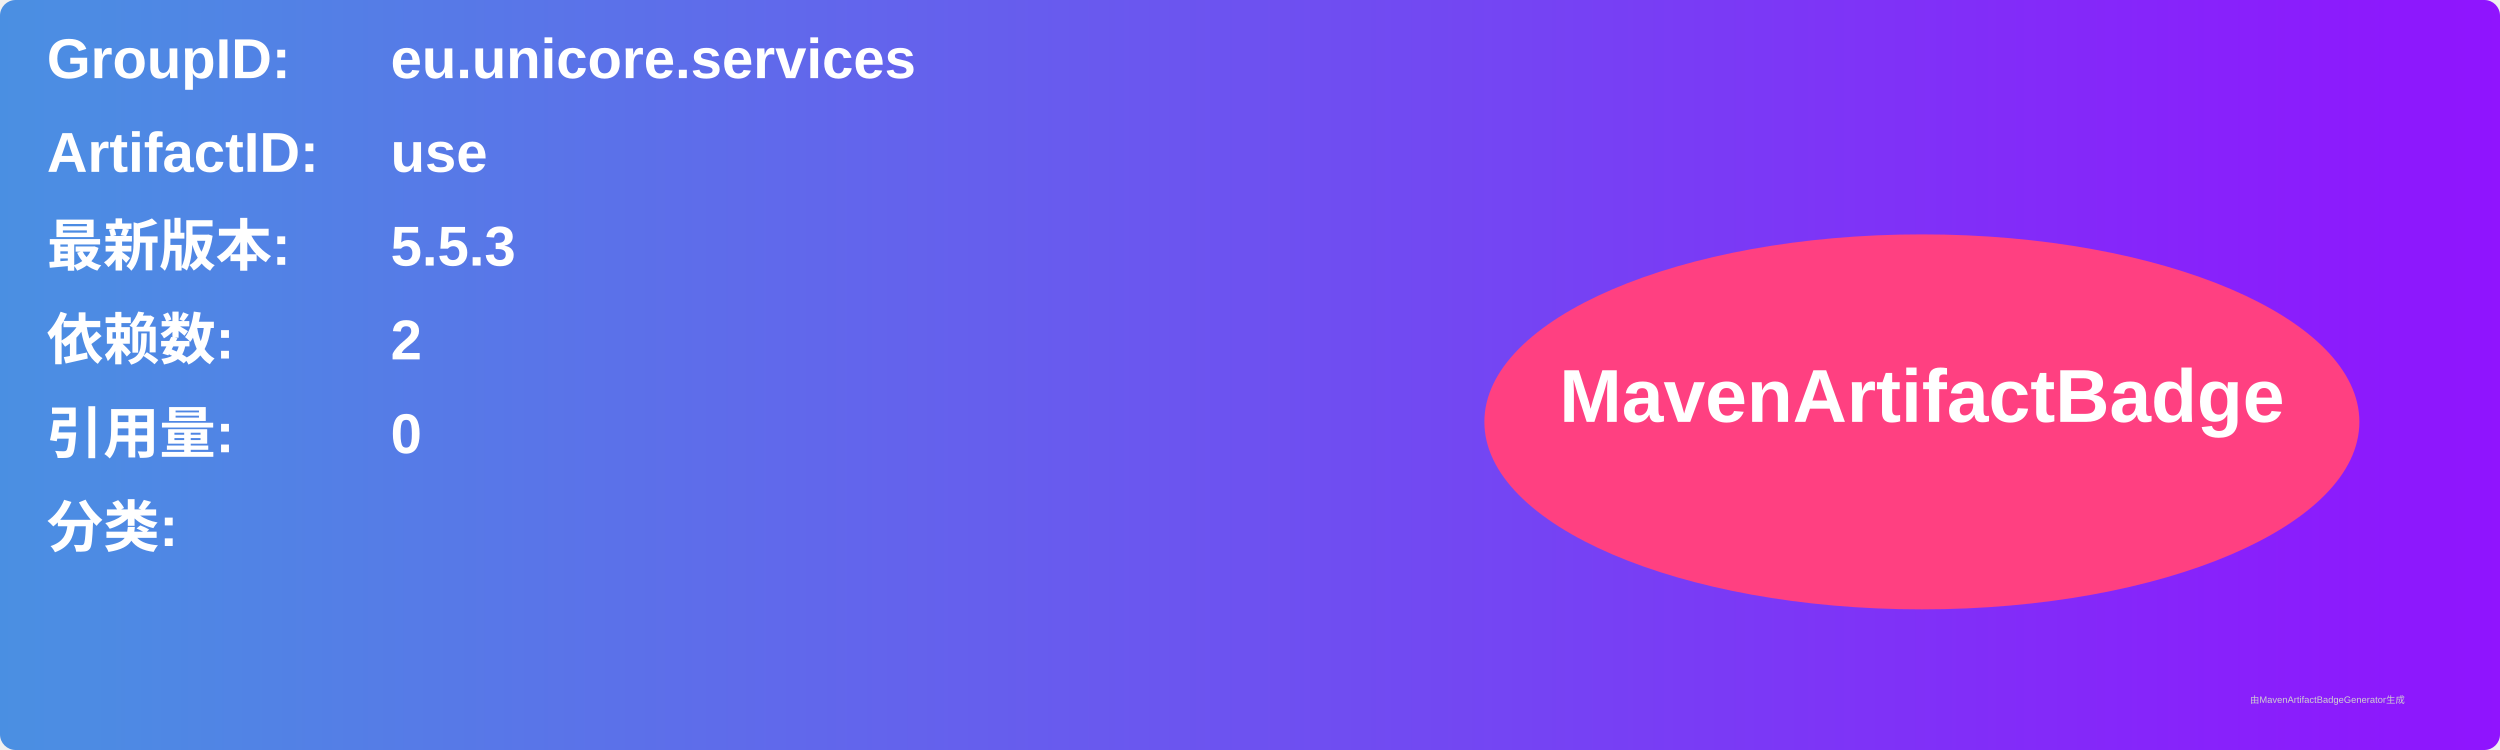
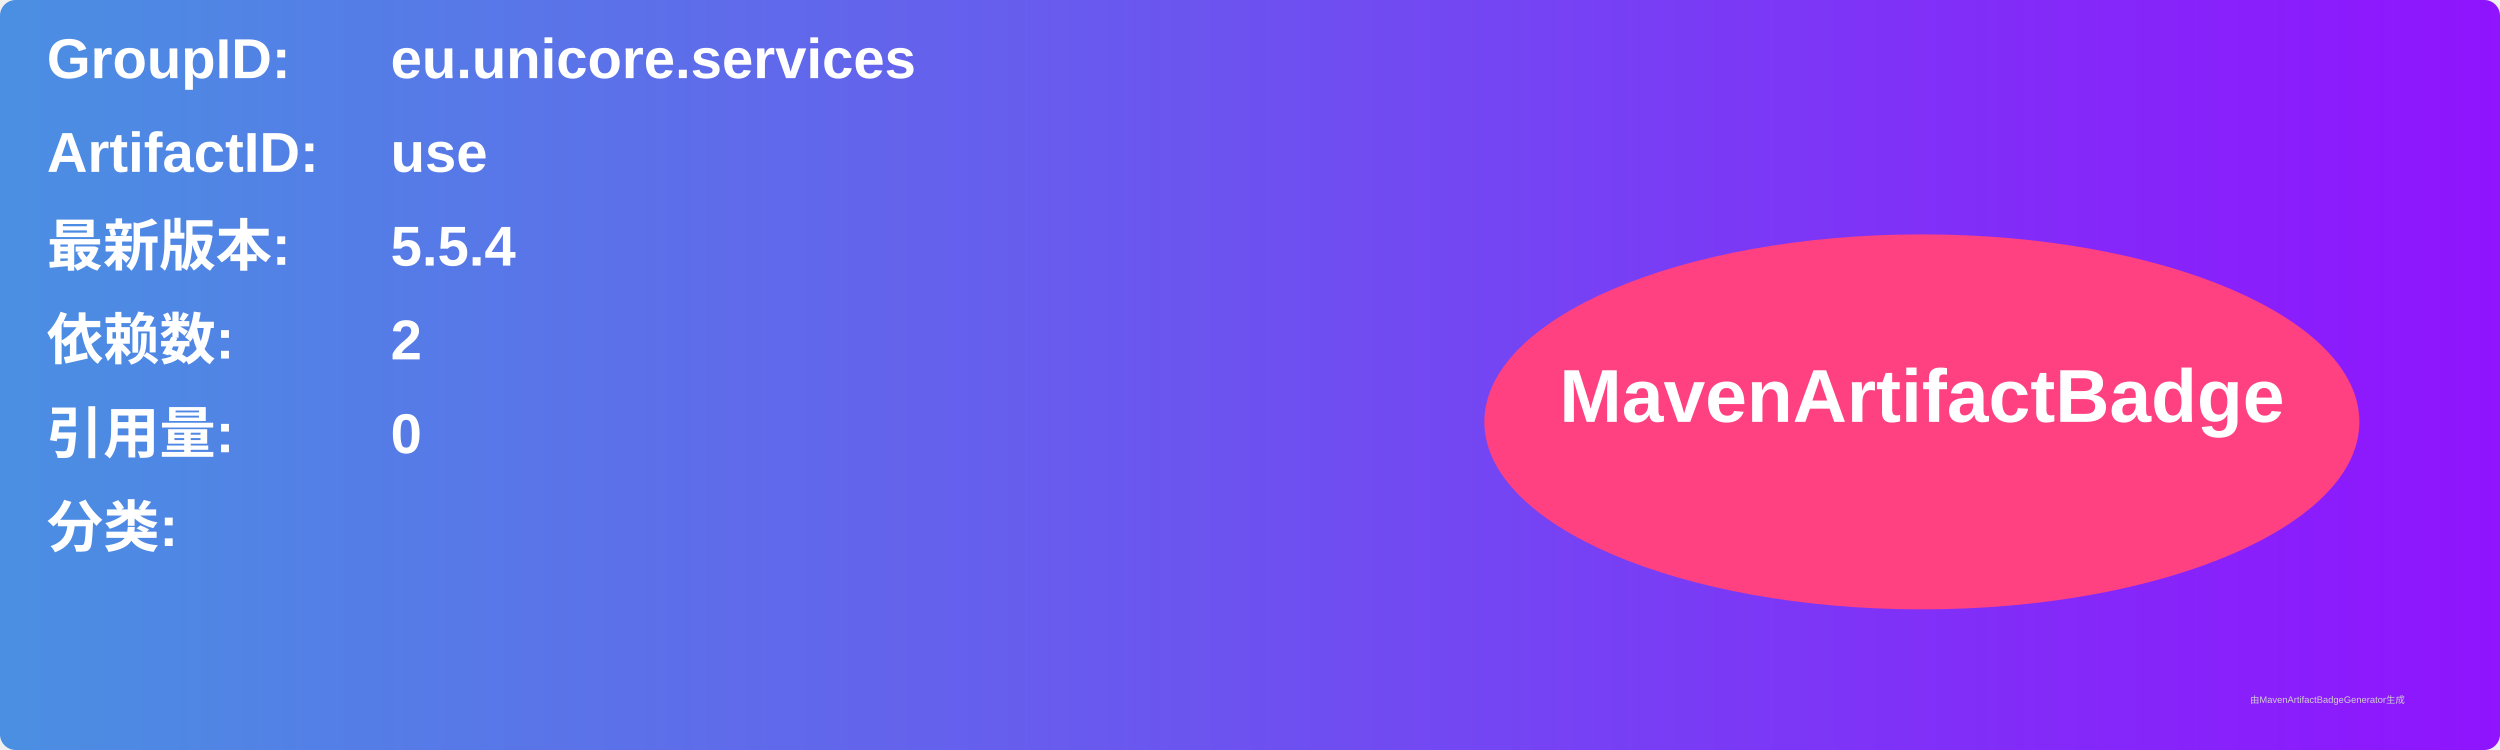
<svg xmlns="http://www.w3.org/2000/svg" width="800" height="240" viewBox="0 0 800 240">
  <linearGradient id="grad" x1="0%" y1="0%" x2="100%" y2="0%">
    <stop offset="0%" stop-color="#4a90e2" />
    <stop offset="100%" stop-color="#9013fe" />
  </linearGradient>
  <rect width="100%" height="100%" rx="5" ry="5" fill="url(#grad)" />
  <g transform="translate(15, 15)">
    <text x="0" y="10" font-family="Arial" font-size="18" fill="white" font-weight="bold" width="260">GroupID:</text>
    <text x="110" y="10" font-family="Arial" font-size="18" fill="white" font-weight="bold" width="460">eu.unicore.services</text>
    <text x="0" y="40" font-family="Arial" font-size="18" fill="white" font-weight="bold" width="260">ArtifactID:</text>
    <text x="110" y="40" font-family="Arial" font-size="18" fill="white" font-weight="bold" width="460">use</text>
    <text x="0" y="70" font-family="Arial" font-size="18" fill="white" font-weight="bold">最新版本:</text>
    <text x="110" y="70" font-family="Arial" font-size="18" fill="white" font-weight="bold">
-       <tspan font-weight="bold">5.5.3</tspan>
+       <tspan font-weight="bold">5.5.4</tspan>
    </text>
    <text x="0" y="100" font-family="Arial" font-size="18" fill="white" font-weight="bold">依赖数: </text>
    <text x="110" y="100" font-family="Arial" font-size="18" fill="white">
      <tspan font-weight="bold">2</tspan>
    </text>
    <text x="0" y="130" font-family="Arial" font-size="18" fill="white" font-weight="bold">引用量: </text>
    <text x="110" y="130" font-family="Arial" font-size="18" fill="white">
      <tspan font-weight="bold">0</tspan>
    </text>
    <text x="0" y="160" font-family="Arial" font-size="18" fill="white" font-weight="bold">分类:</text>
    <text x="10" y="190" font-family="Arial" font-size="10" fill="white">
      <tspan font-weight="bold" />
    </text>
    <ellipse cx="600" cy="120" rx="140" ry="60" fill="#ff4081" />
    <text x="600" y="120" text-anchor="middle" font-family="Arial" font-size="24" fill="white" font-weight="bold">MavenArtifactBadge</text>
  </g>
  <text x="720" y="225" font-family="Arial" font-size="3" fill="#d0d0d0">由MavenArtifactBadgeGenerator生成</text>
</svg>
